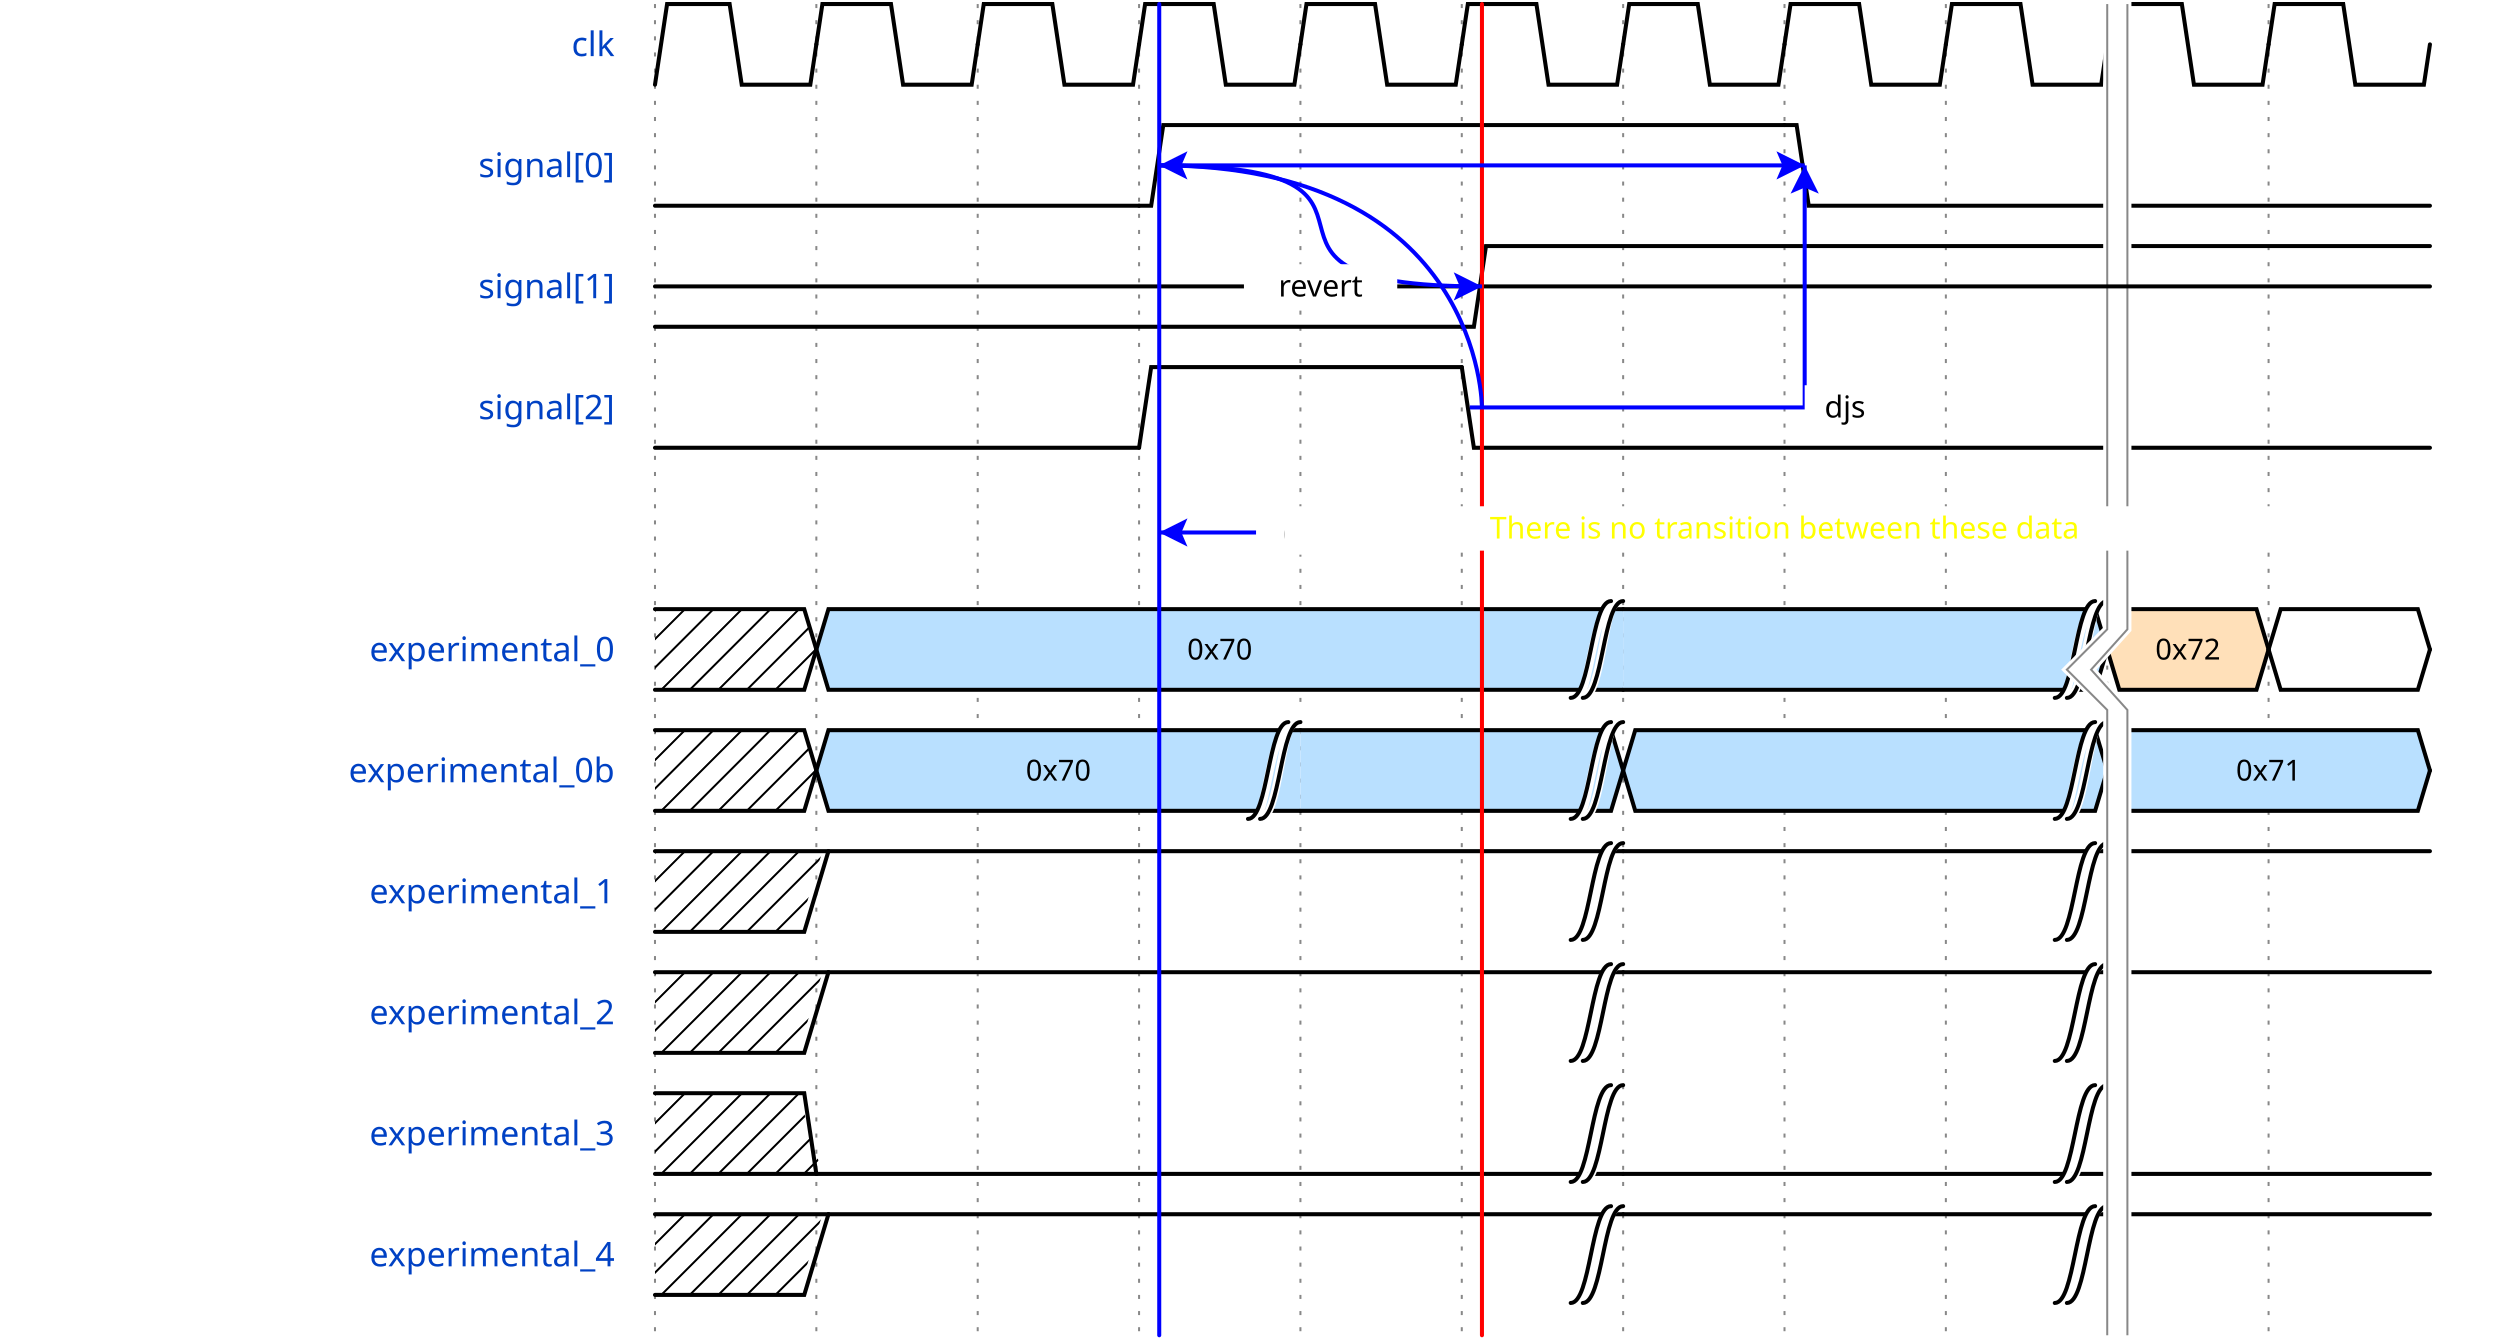
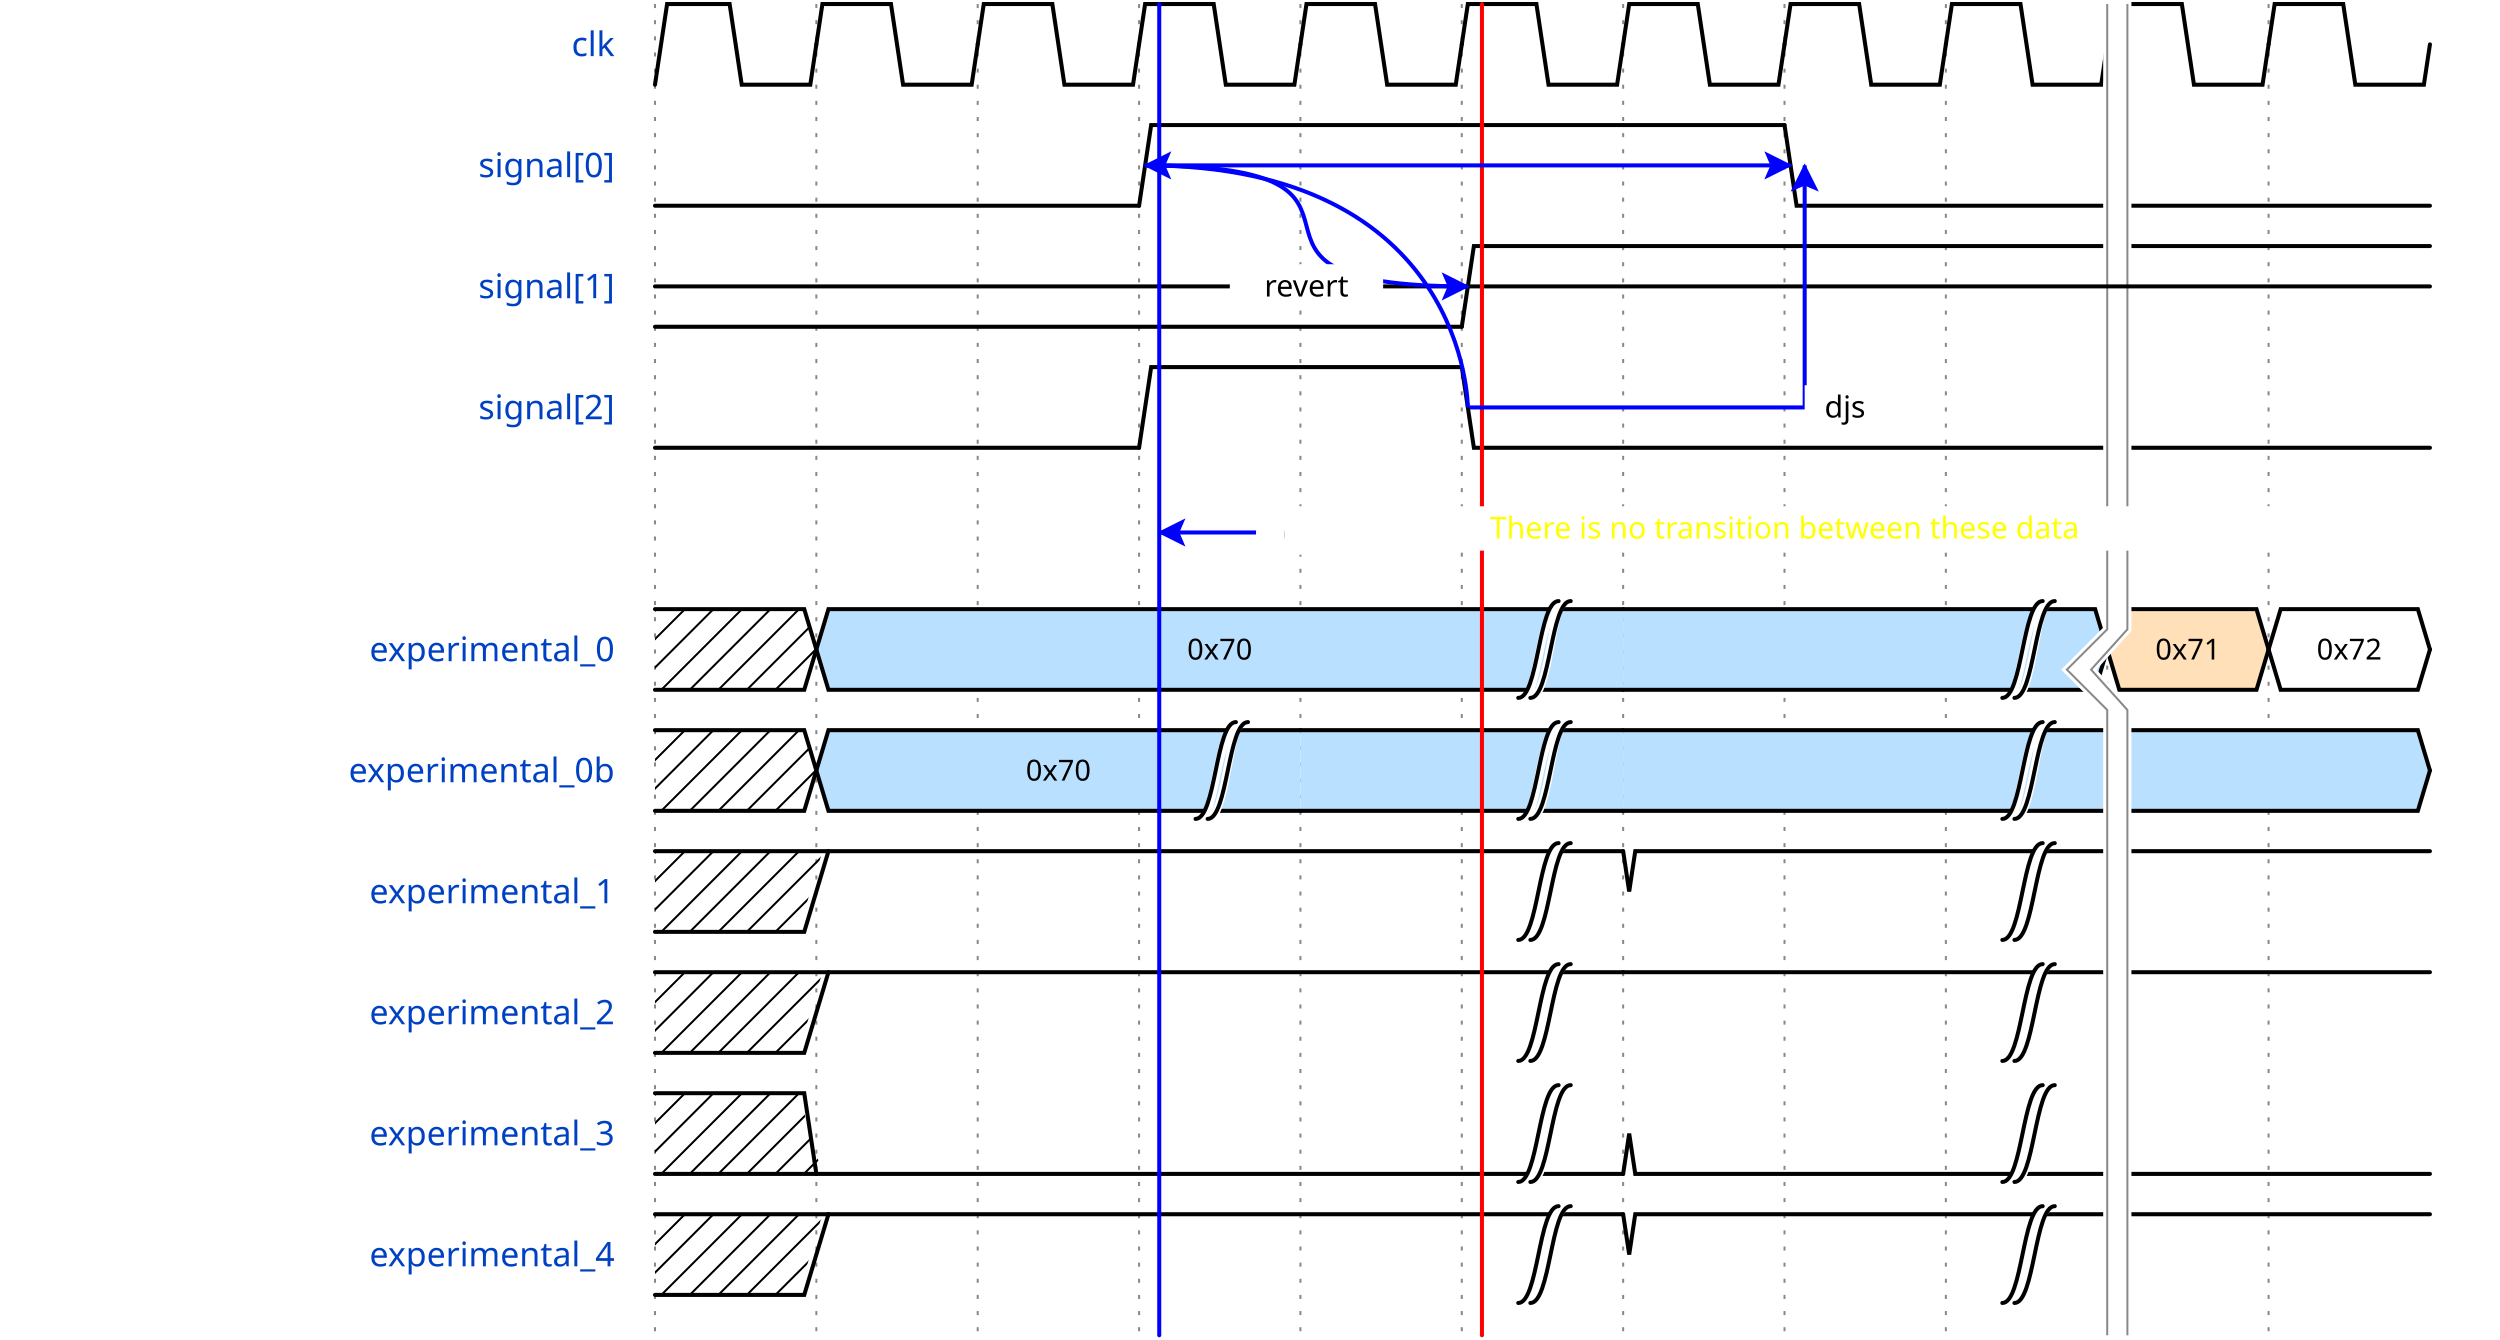
<svg xmlns="http://www.w3.org/2000/svg" width="616" height="330.0" viewBox="-1 -1 617 332.0">
  <style>
.title {fill: rgba(0, 65, 196, 255);font-weight: 500;font-size: 0.700em;font-family: Fira Mono;text-align: right;text-anchor: end;dominant-baseline: middle;alignment-baseline: central;}
.text {fill: rgba(0, 0, 0, 255);font-size: 0.900em;font-style: normal;font-variant: normal;font-weight: 500;font-stretch: normal;text-align: center;font-family: Fira Mono;}
.attr {fill: rgba(0, 0, 0, 255);font-size: 9.000px;font-style: normal;font-variant: normal;font-weight: 200;font-stretch: normal;text-align: center;font-family: Fira Mono;text-anchor: middle;dominant-baseline: middle;alignment-baseline: central;}
.path {fill: none;stroke: rgba(0, 0, 0, 255);stroke-width: 1;stroke-linecap: round;stroke-linejoin: miter;stroke-miterlimit: 4;stroke-dasharray: none;}
.stripe {fill: none;stroke: rgba(0, 0, 0, 255);stroke-width: 0.5;stroke-linecap: round;stroke-linejoin: miter;stroke-miterlimit: 4;stroke-dasharray: none;}
.data {fill: rgba(0, 0, 0, 255);font-size: 0.600em;font-style: normal;font-variant: normal;font-weight: 500;font-stretch: normal;text-align: center;font-family: Fira Mono;text-anchor: middle;dominant-baseline: middle;alignment-baseline: central;}
.arrow {fill: rgba(0, 0, 0, 255);stroke: none;}
.hide {fill: rgba(255, 255, 255, 255);stroke: rgba(255, 255, 255, 255);stroke-width: 2;}
.hatch {fill: url(#diagonalHatch);}
.s2-polygon {fill: rgba(0, 0, 0, 0);stroke: none;}
.s3-polygon {fill: rgba(255, 255, 176, 255);stroke: none;}
.s4-polygon {fill: rgba(255, 224, 185, 255);stroke: none;}
.s5-polygon {fill: rgba(185, 224, 255, 255);stroke: none;}
.tick {stroke: rgba(136, 136, 136, 255);stroke-width: 0.5;stroke-dasharray: 1, 3;}
.big_gap {stroke: rgba(136, 136, 136, 255);stroke-width: 0.5;stroke-dasharray: none;}
.edge {fill: none;stroke: rgba(0, 0, 255, 255);stroke-width: 1;}
.edge-arrow {fill: rgba(0, 0, 255, 255);stroke: none;overflow: visible;}
.edge-text {font-family: Fira Mono;font-size: 0.625em;fill: rgba(0, 0, 0, 255);filter: #solid;transform: translate(0, 2.5px);text-anchor: middle;}
.edge-background {fill: rgba(255, 255, 255, 255);stroke: rgba(255, 255, 255, 255);stroke-width: 2;}
.border {stroke-width: 1.25;stroke: rgba(0, 0, 0, 255);}
.h1 {fill: rgba(0, 0, 0, 255);font-size: 15.258px;font-weight: bold;font-family: Fira Mono;text-align: left;dominant-baseline: middle;}
.h2 {fill: rgba(0, 0, 0, 255);font-size: 12.208px;font-weight: bold;font-family: Fira Mono;text-align: left;dominant-baseline: middle;}
.h3 {fill: rgba(0, 0, 0, 255);font-size: 9.767px;font-weight: bold;font-family: Fira Mono;text-align: left;dominant-baseline: middle;}
.h4 {fill: rgba(0, 0, 0, 255);font-size: 7.817px;font-weight: bold;font-family: Fira Mono;text-align: left;dominant-baseline: middle;}
.h5 {fill: rgba(0, 0, 0, 255);font-size: 6.250px;font-weight: bold;font-family: Fira Mono;text-align: left;dominant-baseline: middle;}
.h6 {fill: rgba(0, 0, 0, 255);font-size: 5.000px;font-weight: bold;font-family: Fira Mono;text-align: left;dominant-baseline: middle;}
.reg-data {fill: rgba(0, 0, 0, 255);font-size: 0.800em;font-style: normal;font-variant: normal;font-weight: 500;font-stretch: normal;text-align: center;font-family: Fira Mono;text-anchor: middle;dominant-baseline: middle;alignment-baseline: central;}
.reg-pos {fill: rgba(0, 0, 0, 255);font-size: 0.600em;font-style: normal;font-variant: normal;font-weight: 500;font-stretch: normal;text-align: center;font-family: Fira Mono;text-anchor: middle;dominant-baseline: middle;alignment-baseline: central;}</style>
  <defs>
    <pattern id="diagonalHatch" width="5" height="5" patternTransform="rotate(45 0 0)" patternUnits="userSpaceOnUse">
      <line x1="0" y1="0" x2="0" y2="5" style="stroke:black; stroke-width:1" />
    </pattern>
    <marker id="arrow" viewBox="0 0 10 10" refX="10" refY="5" markerWidth="7" markerHeight="7" markerUnits="userSpaceOnUse" orient="auto-start-reverse" style="fill:#00F;">
      <path d="M 0 0 L 10 5 L 0 10 z" />
    </marker>
    <filter x="0" y="0" width="1" height="1" id="solid">
      <feFlood flood-color="white" />
      <feComposite in="SourceGraphic" />
    </filter>
  </defs>
  <g id="a">
    <g id="ticks_1" transform="translate(160, 0)">
      <path d="M0,0 L0,330.0" class="tick" style="fill: none;" />
      <path d="M40,0 L40,330.0" class="tick" style="fill: none;" />
      <path d="M80,0 L80,330.0" class="tick" style="fill: none;" />
      <path d="M120,0 L120,330.0" class="tick" style="fill: none;" />
      <path d="M160,0 L160,330.0" class="tick" style="fill: none;" />
      <path d="M200,0 L200,330.0" class="tick" style="fill: none;" />
      <path d="M240,0 L240,330.0" class="tick" style="fill: none;" />
      <path d="M280,0 L280,330.0" class="tick" style="fill: none;" />
      <path d="M320,0 L320,330.0" class="tick" style="fill: none;" />
      <path d="M360,0 L360,330.0" class="tick" style="fill: none;" />
      <path d="M400,0 L400,330.0" class="tick" style="fill: none;" />
    </g>
    <g id="clk" transform="translate(160, 0)">
      <text x="-10" y="10" class="title" style="stroke: none;">clk</text>
      <g data-symbol="p" transform="translate(0, 0)" class="s2">
        <path d="M0,20 L3.0,0 L18.5,0 L21.5,20 L38.5,20 L40,10.0" class="path" style="fill: none;" />
      </g>
      <g data-symbol="p" transform="translate(40, 0)" class="s2">
        <path d="M0,10.0 L1.5,0 L18.5,0 L21.5,20 L38.5,20 L40,10.0" class="path" style="fill: none;" />
      </g>
      <g data-symbol="p" transform="translate(80, 0)" class="s2">
        <path d="M0,10.0 L1.5,0 L18.5,0 L21.5,20 L38.5,20 L40,10.0" class="path" style="fill: none;" />
      </g>
      <g data-symbol="p" transform="translate(120, 0)" class="s2">
        <path d="M0,10.0 L1.5,0 L18.5,0 L21.5,20 L38.5,20 L40,10.0" class="path" style="fill: none;" />
      </g>
      <g data-symbol="p" transform="translate(160, 0)" class="s2">
        <path d="M0,10.0 L1.5,0 L18.5,0 L21.5,20 L38.5,20 L40,10.0" class="path" style="fill: none;" />
      </g>
      <g data-symbol="p" transform="translate(200, 0)" class="s2">
        <path d="M0,10.0 L1.5,0 L18.5,0 L21.5,20 L38.5,20 L40,10.0" class="path" style="fill: none;" />
      </g>
      <g data-symbol="p" transform="translate(240, 0)" class="s2">
        <path d="M0,10.0 L1.5,0 L18.5,0 L21.5,20 L38.5,20 L40,10.0" class="path" style="fill: none;" />
      </g>
      <g data-symbol="p" transform="translate(280, 0)" class="s2">
        <path d="M0,10.0 L1.5,0 L18.5,0 L21.5,20 L38.5,20 L40,10.0" class="path" style="fill: none;" />
      </g>
      <g data-symbol="p" transform="translate(320, 0)" class="s2">
        <path d="M0,10.0 L1.5,0 L18.5,0 L21.5,20 L38.5,20 L40,10.0" class="path" style="fill: none;" />
      </g>
      <g data-symbol="p" transform="translate(360, 0)" class="s2">
        <path d="M0,10.0 L1.5,0 L18.5,0 L21.5,20 L38.5,20 L40,10.0" class="path" style="fill: none;" />
      </g>
      <g data-symbol="p" transform="translate(400, 0)" class="s2">
        <path d="M0,10.0 L1.5,0 L18.5,0 L21.5,20 L38.5,20 L40,10.0" class="path" style="fill: none;" />
      </g>
    </g>
    <g id="signal[0]" transform="translate(160, 30.0)">
      <text x="-10" y="10" class="title" style="stroke: none;">signal[0]</text>
      <g data-symbol="0" transform="translate(0, 0)" class="s2">
-         <path d="M0,20 L3,20 L6,20 L120,20" class="path" style="fill: none;" />
+         <path d="M0,20 L1.5,20 L3,20 L120,20" class="path" style="fill: none;" />
      </g>
      <g data-symbol="1" transform="translate(120, 0)" class="s2">
-         <path d="M0,20 L3,20 L6,0 L160,0" class="path" style="fill: none;" />
+         <path d="M0,20 L1.5,10.0 L3,0 L160,0" class="path" style="fill: none;" />
      </g>
      <g data-symbol="0" transform="translate(280, 0)" class="s2">
-         <path d="M0,0 L3,0 L6,20 L160,20" class="path" style="fill: none;" />
+         <path d="M0,0 L1.5,10.0 L3,20 L160,20" class="path" style="fill: none;" />
      </g>
    </g>
    <g id="signal[1]" transform="translate(160, 60.0)">
      <text x="-10" y="10" class="title" style="stroke: none;">signal[1]</text>
      <g data-symbol="0" transform="translate(0, 0)" class="s2">
-         <path d="M0,20 L3,20 L6,20 L200,20" class="path" style="fill: none;" />
+         <path d="M0,20 L1.5,20 L3,20 L200,20" class="path" style="fill: none;" />
      </g>
      <g data-symbol="1" transform="translate(200, 0)" class="s2">
-         <path d="M0,20 L3,20 L6,0 L240,0" class="path" style="fill: none;" />
+         <path d="M0,20 L1.5,10.0 L3,0 L240,0" class="path" style="fill: none;" />
      </g>
    </g>
    <g id="signal[2]" transform="translate(160, 90.0)">
      <text x="-10" y="10" class="title" style="stroke: none;">signal[2]</text>
      <g data-symbol="0" transform="translate(0, 0)" class="s2">
-         <path d="M0,20 L3,20 L6,20 L120,20" class="path" style="fill: none;" />
+         <path d="M0,20 L1.5,20 L3,20 L120,20" class="path" style="fill: none;" />
      </g>
      <g data-symbol="h" transform="translate(120, 0)" class="s2">
        <path d="M0,20 L3.0,0 L80,0" class="path" style="fill: none;" />
      </g>
      <g data-symbol="l" transform="translate(200, 0)" class="s2">
        <path d="M0,0 L3.0,20 L240,20" class="path" style="fill: none;" />
      </g>
    </g>
    <g id="spacer_0" transform="translate(160, 120.0)">
</g>
    <g id="experimental_0" transform="translate(160, 150.0)">
      <text x="-10" y="10" class="title" style="stroke: none;">experimental_0</text>
      <g data-symbol="x" transform="translate(0, 0)" class="s2">
        <polygon points="0,0 3,0 37,0 40,10.0 37,20 3,20 0,20 " class="hatch" style="" />
        <path d="M0,0 L3,0 L37,0 L40,10.0" class="path" style="fill: none;" />
        <path d="M0,20 L3,20 L37,20 L40,10.0" class="path" style="fill: none;" />
      </g>
      <g data-symbol="5" transform="translate(40, 0)" class="s5">
        <polygon points="0,10.0 3,0 200,0 200,0 200,20 3,20 0,10.0 " class="s5-polygon" style="" />
        <path d="M0,10.0 L3,0 L197,0 L200,0" class="path" style="fill: none;" />
        <path d="M0,10.0 L3,20 L197,20 L200,20" class="path" style="fill: none;" />
        <text x="100" y="10" class="data" style="stroke: none;">0x70</text>
      </g>
-       <g data-symbol="|" transform="translate(230.0, 0)" class="s2">
+       <g data-symbol="|" transform="translate(217.0, 0)" class="s2">
        <path d="M0,22 C5,22 5,-4 10,-4 L7,0 C2,0 2,24 -3,24 z" class="hide" style="fill: none;" />
        <path d="M0,22 C5,22 5,-2 10,-2" class="path" style="fill: none;" />
        <path d="M-3,22 C2,22 2,-2 7,-2" class="path" style="fill: none;" />
      </g>
      <g data-symbol="5" transform="translate(240, 0)" class="s5">
        <polygon points="0,0 0,0 117,0 120,10.0 117,20 0,20 0,20 " class="s5-polygon" style="" />
        <path d="M0,0 L3,0 L117,0 L120,10.0" class="path" style="fill: none;" />
        <path d="M0,20 L3,20 L117,20 L120,10.0" class="path" style="fill: none;" />
      </g>
-       <g data-symbol="|" transform="translate(350.0, 0)" class="s2">
+       <g data-symbol="|" transform="translate(337.0, 0)" class="s2">
        <path d="M0,22 C5,22 5,-4 10,-4 L7,0 C2,0 2,24 -3,24 z" class="hide" style="fill: none;" />
        <path d="M0,22 C5,22 5,-2 10,-2" class="path" style="fill: none;" />
        <path d="M-3,22 C2,22 2,-2 7,-2" class="path" style="fill: none;" />
      </g>
      <g data-symbol="4" transform="translate(360, 0)" class="s4">
        <polygon points="0,10.0 3,0 37,0 40,10.0 37,20 3,20 0,10.0 " class="s4-polygon" style="" />
        <path d="M0,10.0 L3,0 L37,0 L40,10.0" class="path" style="fill: none;" />
        <path d="M0,10.0 L3,20 L37,20 L40,10.0" class="path" style="fill: none;" />
-         <text x="20" y="10" class="data" style="stroke: none;">0x72</text>
+         <text x="20" y="10" class="data" style="stroke: none;">0x71</text>
      </g>
      <g data-symbol="=" transform="translate(400, 0)" class="s2">
        <polygon points="0,10.0 3,0 37,0 40,10.0 37,20 3,20 0,10.0 " class="s2-polygon" style="" />
        <path d="M0,10.0 L3,0 L37,0 L40,10.0" class="path" style="fill: none;" />
        <path d="M0,10.0 L3,20 L37,20 L40,10.0" class="path" style="fill: none;" />
-         <text x="20" y="10" class="data" style="stroke: none;" />
+         <text x="20" y="10" class="data" style="stroke: none;">0x72</text>
      </g>
    </g>
    <g id="experimental_0b" transform="translate(160, 180.0)">
      <text x="-10" y="10" class="title" style="stroke: none;">experimental_0b</text>
      <g data-symbol="x" transform="translate(0, 0)" class="s2">
        <polygon points="0,0 3,0 37,0 40,10.0 37,20 3,20 0,20 " class="hatch" style="" />
        <path d="M0,0 L3,0 L37,0 L40,10.0" class="path" style="fill: none;" />
        <path d="M0,20 L3,20 L37,20 L40,10.0" class="path" style="fill: none;" />
      </g>
      <g data-symbol="5" transform="translate(40, 0)" class="s5">
        <polygon points="0,10.0 3,0 120,0 120,0 120,20 3,20 0,10.0 " class="s5-polygon" style="" />
        <path d="M0,10.0 L3,0 L117,0 L120,0" class="path" style="fill: none;" />
        <path d="M0,10.0 L3,20 L117,20 L120,20" class="path" style="fill: none;" />
        <text x="60" y="10" class="data" style="stroke: none;">0x70</text>
      </g>
-       <g data-symbol="|" transform="translate(150.0, 0)" class="s2">
+       <g data-symbol="|" transform="translate(137.0, 0)" class="s2">
        <path d="M0,22 C5,22 5,-4 10,-4 L7,0 C2,0 2,24 -3,24 z" class="hide" style="fill: none;" />
        <path d="M0,22 C5,22 5,-2 10,-2" class="path" style="fill: none;" />
        <path d="M-3,22 C2,22 2,-2 7,-2" class="path" style="fill: none;" />
      </g>
      <g data-symbol="5" transform="translate(160, 0)" class="s5">
+         <polygon points="0,0 0,0 80,0 80,0 80,20 0,20 0,20 " class="s5-polygon" style="" />
+         <path d="M0,0 L3,0 L77,0 L80,0" class="path" style="fill: none;" />
+         <path d="M0,20 L3,20 L77,20 L80,20" class="path" style="fill: none;" />
+       </g>
+       <g data-symbol="|" transform="translate(217.0, 0)" class="s2">
+         <path d="M0,22 C5,22 5,-4 10,-4 L7,0 C2,0 2,24 -3,24 z" class="hide" style="fill: none;" />
+         <path d="M0,22 C5,22 5,-2 10,-2" class="path" style="fill: none;" />
+         <path d="M-3,22 C2,22 2,-2 7,-2" class="path" style="fill: none;" />
+       </g>
+       <g data-symbol="5" transform="translate(240, 0)" class="s5">
+         <polygon points="0,0 0,0 120,0 120,0 120,20 0,20 0,20 " class="s5-polygon" style="" />
+         <path d="M0,0 L3,0 L117,0 L120,0" class="path" style="fill: none;" />
+         <path d="M0,20 L3,20 L117,20 L120,20" class="path" style="fill: none;" />
+       </g>
+       <g data-symbol="|" transform="translate(337.0, 0)" class="s2">
+         <path d="M0,22 C5,22 5,-4 10,-4 L7,0 C2,0 2,24 -3,24 z" class="hide" style="fill: none;" />
+         <path d="M0,22 C5,22 5,-2 10,-2" class="path" style="fill: none;" />
+         <path d="M-3,22 C2,22 2,-2 7,-2" class="path" style="fill: none;" />
+       </g>
+       <g data-symbol="5" transform="translate(360, 0)" class="s5">
        <polygon points="0,0 0,0 77,0 80,10.0 77,20 0,20 0,20 " class="s5-polygon" style="" />
        <path d="M0,0 L3,0 L77,0 L80,10.0" class="path" style="fill: none;" />
        <path d="M0,20 L3,20 L77,20 L80,10.0" class="path" style="fill: none;" />
      </g>
-       <g data-symbol="|" transform="translate(230.0, 0)" class="s2">
-         <path d="M0,22 C5,22 5,-4 10,-4 L7,0 C2,0 2,24 -3,24 z" class="hide" style="fill: none;" />
-         <path d="M0,22 C5,22 5,-2 10,-2" class="path" style="fill: none;" />
-         <path d="M-3,22 C2,22 2,-2 7,-2" class="path" style="fill: none;" />
-       </g>
-       <g data-symbol="5" transform="translate(240, 0)" class="s5">
-         <polygon points="0,10.0 3,0 117,0 120,10.0 117,20 3,20 0,10.0 " class="s5-polygon" style="" />
-         <path d="M0,10.0 L3,0 L117,0 L120,10.0" class="path" style="fill: none;" />
-         <path d="M0,10.0 L3,20 L117,20 L120,10.0" class="path" style="fill: none;" />
-         <text x="60" y="10" class="data" style="stroke: none;" />
-       </g>
-       <g data-symbol="|" transform="translate(350.0, 0)" class="s2">
-         <path d="M0,22 C5,22 5,-4 10,-4 L7,0 C2,0 2,24 -3,24 z" class="hide" style="fill: none;" />
-         <path d="M0,22 C5,22 5,-2 10,-2" class="path" style="fill: none;" />
-         <path d="M-3,22 C2,22 2,-2 7,-2" class="path" style="fill: none;" />
-       </g>
-       <g data-symbol="5" transform="translate(360, 0)" class="s5">
-         <polygon points="0,10.0 3,0 77,0 80,10.0 77,20 3,20 0,10.0 " class="s5-polygon" style="" />
-         <path d="M0,10.0 L3,0 L77,0 L80,10.0" class="path" style="fill: none;" />
-         <path d="M0,10.0 L3,20 L77,20 L80,10.0" class="path" style="fill: none;" />
-         <text x="40" y="10" class="data" style="stroke: none;">0x71</text>
-       </g>
    </g>
    <g id="experimental_1" transform="translate(160, 210.0)">
      <text x="-10" y="10" class="title" style="stroke: none;">experimental_1</text>
      <g data-symbol="x" transform="translate(0, 0)" class="s2">
        <polygon points="0,0 3,0 35.5,0 41.5,0 35.5,20 37,20 3,20 0,20 " class="hatch" style="" />
        <path d="M0,0 L3,0 L37,0 L43.0,0" class="path" style="fill: none;" />
        <path d="M0,20 L3,20 L37,20 L43.0,0" class="path" style="fill: none;" />
      </g>
      <g data-symbol="1" transform="translate(40, 0)" class="s2">
-         <path d="M3.0,0 L6,0 L200,0" class="path" style="fill: none;" />
-       </g>
-       <g data-symbol="|" transform="translate(230.0, 0)" class="s2">
+         <path d="M3.0,0 L3,0 L200,0" class="path" style="fill: none;" />
+       </g>
+       <g data-symbol="|" transform="translate(217.0, 0)" class="s2">
        <path d="M0,22 C5,22 5,-4 10,-4 L7,0 C2,0 2,24 -3,24 z" class="hide" style="fill: none;" />
        <path d="M0,22 C5,22 5,-2 10,-2" class="path" style="fill: none;" />
        <path d="M-3,22 C2,22 2,-2 7,-2" class="path" style="fill: none;" />
      </g>
      <g data-symbol="1" transform="translate(240, 0)" class="s2">
-         <path d="M0,0 L3,0 L6,0 L120,0" class="path" style="fill: none;" />
-       </g>
-       <g data-symbol="|" transform="translate(350.0, 0)" class="s2">
+         <path d="M0,0 L1.5,10.0 L3,0 L120,0" class="path" style="fill: none;" />
+       </g>
+       <g data-symbol="|" transform="translate(337.0, 0)" class="s2">
        <path d="M0,22 C5,22 5,-4 10,-4 L7,0 C2,0 2,24 -3,24 z" class="hide" style="fill: none;" />
        <path d="M0,22 C5,22 5,-2 10,-2" class="path" style="fill: none;" />
        <path d="M-3,22 C2,22 2,-2 7,-2" class="path" style="fill: none;" />
      </g>
      <g data-symbol="1" transform="translate(360, 0)" class="s2">
-         <path d="M0,0 L3,0 L6,0 L80,0" class="path" style="fill: none;" />
+         <path d="M0,0 L1.5,10.0 L3,0 L80,0" class="path" style="fill: none;" />
      </g>
    </g>
    <g id="experimental_2" transform="translate(160, 240.0)">
      <text x="-10" y="10" class="title" style="stroke: none;">experimental_2</text>
      <g data-symbol="x" transform="translate(0, 0)" class="s2">
        <polygon points="0,0 3,0 35.5,0 41.5,0 35.5,20 37,20 3,20 0,20 " class="hatch" style="" />
        <path d="M0,0 L3,0 L37,0 L43.0,0" class="path" style="fill: none;" />
        <path d="M0,20 L3,20 L37,20 L43.0,0" class="path" style="fill: none;" />
      </g>
      <g data-symbol="h" transform="translate(40, 0)" class="s2">
        <path d="M3.0,0 L200,0" class="path" style="fill: none;" />
      </g>
-       <g data-symbol="|" transform="translate(230.0, 0)" class="s2">
+       <g data-symbol="|" transform="translate(217.0, 0)" class="s2">
        <path d="M0,22 C5,22 5,-4 10,-4 L7,0 C2,0 2,24 -3,24 z" class="hide" style="fill: none;" />
        <path d="M0,22 C5,22 5,-2 10,-2" class="path" style="fill: none;" />
        <path d="M-3,22 C2,22 2,-2 7,-2" class="path" style="fill: none;" />
      </g>
      <g data-symbol="h" transform="translate(240, 0)" class="s2">
        <path d="M0,0 L0.0,0 L120,0" class="path" style="fill: none;" />
      </g>
-       <g data-symbol="|" transform="translate(350.0, 0)" class="s2">
+       <g data-symbol="|" transform="translate(337.0, 0)" class="s2">
        <path d="M0,22 C5,22 5,-4 10,-4 L7,0 C2,0 2,24 -3,24 z" class="hide" style="fill: none;" />
        <path d="M0,22 C5,22 5,-2 10,-2" class="path" style="fill: none;" />
        <path d="M-3,22 C2,22 2,-2 7,-2" class="path" style="fill: none;" />
      </g>
      <g data-symbol="h" transform="translate(360, 0)" class="s2">
        <path d="M0,0 L0.0,0 L80,0" class="path" style="fill: none;" />
      </g>
    </g>
    <g id="experimental_3" transform="translate(160, 270.0)">
      <text x="-10" y="10" class="title" style="stroke: none;">experimental_3</text>
      <g data-symbol="x" transform="translate(0, 0)" class="s2">
        <polygon points="0,0 3,0 35.5,0 41.5,20 35.5,20 37,20 3,20 0,20 " class="hatch" style="" />
        <path d="M0,0 L3,0 L37,0 L40.0,20" class="path" style="fill: none;" />
        <path d="M0,20 L3,20 L37,20 L40.0,20" class="path" style="fill: none;" />
      </g>
      <g data-symbol="0" transform="translate(40, 0)" class="s2">
-         <path d="M0.0,20 L6,20 L200,20" class="path" style="fill: none;" />
-       </g>
-       <g data-symbol="|" transform="translate(230.0, 0)" class="s2">
+         <path d="M0.0,20 L3,20 L200,20" class="path" style="fill: none;" />
+       </g>
+       <g data-symbol="|" transform="translate(217.0, 0)" class="s2">
        <path d="M0,22 C5,22 5,-4 10,-4 L7,0 C2,0 2,24 -3,24 z" class="hide" style="fill: none;" />
        <path d="M0,22 C5,22 5,-2 10,-2" class="path" style="fill: none;" />
        <path d="M-3,22 C2,22 2,-2 7,-2" class="path" style="fill: none;" />
      </g>
      <g data-symbol="0" transform="translate(240, 0)" class="s2">
-         <path d="M0,20 L3,20 L6,20 L120,20" class="path" style="fill: none;" />
-       </g>
-       <g data-symbol="|" transform="translate(350.0, 0)" class="s2">
+         <path d="M0,20 L1.5,10.0 L3,20 L120,20" class="path" style="fill: none;" />
+       </g>
+       <g data-symbol="|" transform="translate(337.0, 0)" class="s2">
        <path d="M0,22 C5,22 5,-4 10,-4 L7,0 C2,0 2,24 -3,24 z" class="hide" style="fill: none;" />
        <path d="M0,22 C5,22 5,-2 10,-2" class="path" style="fill: none;" />
        <path d="M-3,22 C2,22 2,-2 7,-2" class="path" style="fill: none;" />
      </g>
      <g data-symbol="0" transform="translate(360, 0)" class="s2">
-         <path d="M0,20 L3,20 L6,20 L80,20" class="path" style="fill: none;" />
+         <path d="M0,20 L1.5,10.0 L3,20 L80,20" class="path" style="fill: none;" />
      </g>
    </g>
    <g id="experimental_4" transform="translate(160, 300.0)">
      <text x="-10" y="10" class="title" style="stroke: none;">experimental_4</text>
      <g data-symbol="x" transform="translate(0, 0)" class="s2">
        <polygon points="0,0 3,0 35.5,0 41.5,0 35.5,20 37,20 3,20 0,20 " class="hatch" style="" />
        <path d="M0,0 L3,0 L37,0 L43.0,0" class="path" style="fill: none;" />
        <path d="M0,20 L3,20 L37,20 L43.0,0" class="path" style="fill: none;" />
      </g>
      <g data-symbol="1" transform="translate(40, 0)" class="s2">
-         <path d="M3.0,0 L6,0 L200,0" class="path" style="fill: none;" />
-       </g>
-       <g data-symbol="|" transform="translate(230.0, 0)" class="s2">
+         <path d="M3.0,0 L3,0 L200,0" class="path" style="fill: none;" />
+       </g>
+       <g data-symbol="|" transform="translate(217.0, 0)" class="s2">
        <path d="M0,22 C5,22 5,-4 10,-4 L7,0 C2,0 2,24 -3,24 z" class="hide" style="fill: none;" />
        <path d="M0,22 C5,22 5,-2 10,-2" class="path" style="fill: none;" />
        <path d="M-3,22 C2,22 2,-2 7,-2" class="path" style="fill: none;" />
      </g>
      <g data-symbol="1" transform="translate(240, 0)" class="s2">
-         <path d="M0,0 L3,0 L6,0 L120,0" class="path" style="fill: none;" />
-       </g>
-       <g data-symbol="|" transform="translate(350.0, 0)" class="s2">
+         <path d="M0,0 L1.5,10.0 L3,0 L120,0" class="path" style="fill: none;" />
+       </g>
+       <g data-symbol="|" transform="translate(337.0, 0)" class="s2">
        <path d="M0,22 C5,22 5,-4 10,-4 L7,0 C2,0 2,24 -3,24 z" class="hide" style="fill: none;" />
        <path d="M0,22 C5,22 5,-2 10,-2" class="path" style="fill: none;" />
        <path d="M-3,22 C2,22 2,-2 7,-2" class="path" style="fill: none;" />
      </g>
      <g data-symbol="1" transform="translate(360, 0)" class="s2">
-         <path d="M0,0 L3,0 L6,0 L80,0" class="path" style="fill: none;" />
+         <path d="M0,0 L1.5,10.0 L3,0 L80,0" class="path" style="fill: none;" />
      </g>
    </g>
  </g>
  <polygon points="525,0 525,155.0 516,165.0 525,175.0 525,330.0 520,330.0 520,175.0 510,165.0 520,155.0 520,0 " class="hide" style="" />
  <path d="M520,0 L520,155.0 L510,165.0 L520,175.0 L520,330.0" class="big_gap" style="fill: none;" />
  <path d="M525,0 L525,155.0 L516,165.0 L525,175.0 L525,330.0" class="big_gap" style="fill: none;" />
  <path d="M160,70.0 L600,70.0" class="path" style="fill: none;" />
  <path d="M285.0,0 L285.0,330.0" class="path" style="stroke: rgba(0, 0, 255, 127);fill: none;" />
  <path d="M365.0,0 L365.0,330.0" class="path" style="stroke: rgba(255, 0, 0, 127);fill: none;" />
-   <path d="M285.0,40.0 C357.0,40.0 293.0,70.0 365.0,70.0" class="edge" style="fill: none;" />
-   <path d="M-3.5 -3.5 L0 3.5 L3.5 -3.5 L0 -2 L-3.5 -3.5" transform="translate(361.5, 70.0) rotate(-90.0, 0, 0)" class="edge-arrow" style="" />
+   <path d="M281.5,40.0 C353.5,40.0 289.5,70.0 361.5,70.0" class="edge" style="fill: none;" />
+   <path d="M-3.5 -3.5 L0 3.5 L3.5 -3.5 L0 -2 L-3.5 -3.5" transform="translate(358.5, 70.0) rotate(-90.0, 0, 0)" class="edge-arrow" style="" />
  <path d="M362.0,100.0 L445.0,100.0 445.0,40.0" class="edge" style="fill: none;" />
-   <path d="M-3.5 -3.5 L0 3.5 L3.5 -3.5 L0 -2 L-3.5 -3.5" transform="translate(445, 43.5) rotate(-180, 0, 0)" class="edge-arrow" style="" />
+   <path d="M-3.5 -3.5 L0 3.5 L3.5 -3.5 L0 -2 L-3.5 -3.5" transform="translate(445, 43) rotate(-180, 0, 0)" class="edge-arrow" style="" />
  <polygon points="0,0 0,9 18,9 18,0 0,0 " class="edge-background" style="" transform="translate(446.0, 95.5)" />
  <text x="455" y="100" class="edge-text" style="stroke: none;">djs</text>
  <path d="M285.0,131.0 L365.0,131.0" class="edge" style="fill: none;" />
-   <path d="M-3.5 -3.5 L0 3.5 L3.5 -3.5 L0 -2 L-3.5 -3.5" transform="translate(288.5, 131.0) rotate(90.00015, 0, 0)" class="edge-arrow" style="" />
-   <path d="M-3.5 -3.5 L0 3.5 L3.5 -3.5 L0 -2 L-3.5 -3.5" transform="translate(361.5, 131.0) rotate(-90.0, 0, 0)" class="edge-arrow" style="" />
+   <path d="M-3.5 -3.5 L0 3.5 L3.5 -3.5 L0 -2 L-3.5 -3.5" transform="translate(288.0, 131.0) rotate(90.00015, 0, 0)" class="edge-arrow" style="" />
+   <path d="M-3.5 -3.5 L0 3.5 L3.5 -3.5 L0 -2 L-3.5 -3.5" transform="translate(362.0, 131.0) rotate(-90.0, 0, 0)" class="edge-arrow" style="" />
  <polygon points="0,0 0,9 30,9 30,0 0,0 " class="edge-background" style="" transform="translate(310.0, 126.5)" />
  <text x="325" y="131" class="edge-text" style="stroke: none;">delay</text>
  <polygon points="0,0 0,9 246,9 246,0 0,0 " class="edge-background" style="" transform="translate(317.0, 125.5)" />
  <text x="440" y="130" class="edge-text" style="fill: rgba(255, 255, 0, 255);stroke: none;">There is no transition between these data</text>
-   <path d="M285.0,40.0 L445.0,40.0" class="edge" style="fill: none;" />
-   <path d="M-3.5 -3.5 L0 3.5 L3.5 -3.5 L0 -2 L-3.5 -3.5" transform="translate(441.5, 40.0) rotate(-90.0, 0, 0)" class="edge-arrow" style="" />
-   <path d="M365.0,100.0 C365.0,100.0 365.0,40.0 285.0,40.0" class="edge" style="fill: none;" />
-   <path d="M-3.5 -3.5 L0 3.5 L3.5 -3.5 L0 -2 L-3.5 -3.5" transform="translate(288.5, 40.0) rotate(90.00015, 0, 0)" class="edge-arrow" style="" />
-   <polygon points="0,0 0,9 36,9 36,0 0,0 " class="edge-background" style="" transform="translate(307.0, 65.5)" />
-   <text x="325" y="70" class="edge-text" style="stroke: none;">revert</text>
+   <path d="M281.5,40.0 L441.5,40.0" class="edge" style="fill: none;" />
+   <path d="M-3.5 -3.5 L0 3.5 L3.5 -3.5 L0 -2 L-3.5 -3.5" transform="translate(438.5, 40.0) rotate(-90.0, 0, 0)" class="edge-arrow" style="" />
+   <path d="M361.5,100.0 C361.5,100.0 361.5,40.0 281.5,40.0" class="edge" style="fill: none;" />
+   <path d="M-3.5 -3.5 L0 3.5 L3.5 -3.5 L0 -2 L-3.5 -3.5" transform="translate(284.5, 40.0) rotate(90.00015, 0, 0)" class="edge-arrow" style="" />
+   <polygon points="0,0 0,9 36,9 36,0 0,0 " class="edge-background" style="" transform="translate(303.5, 65.5)" />
+   <text x="321.5" y="70" class="edge-text" style="stroke: none;">revert</text>
</svg>
